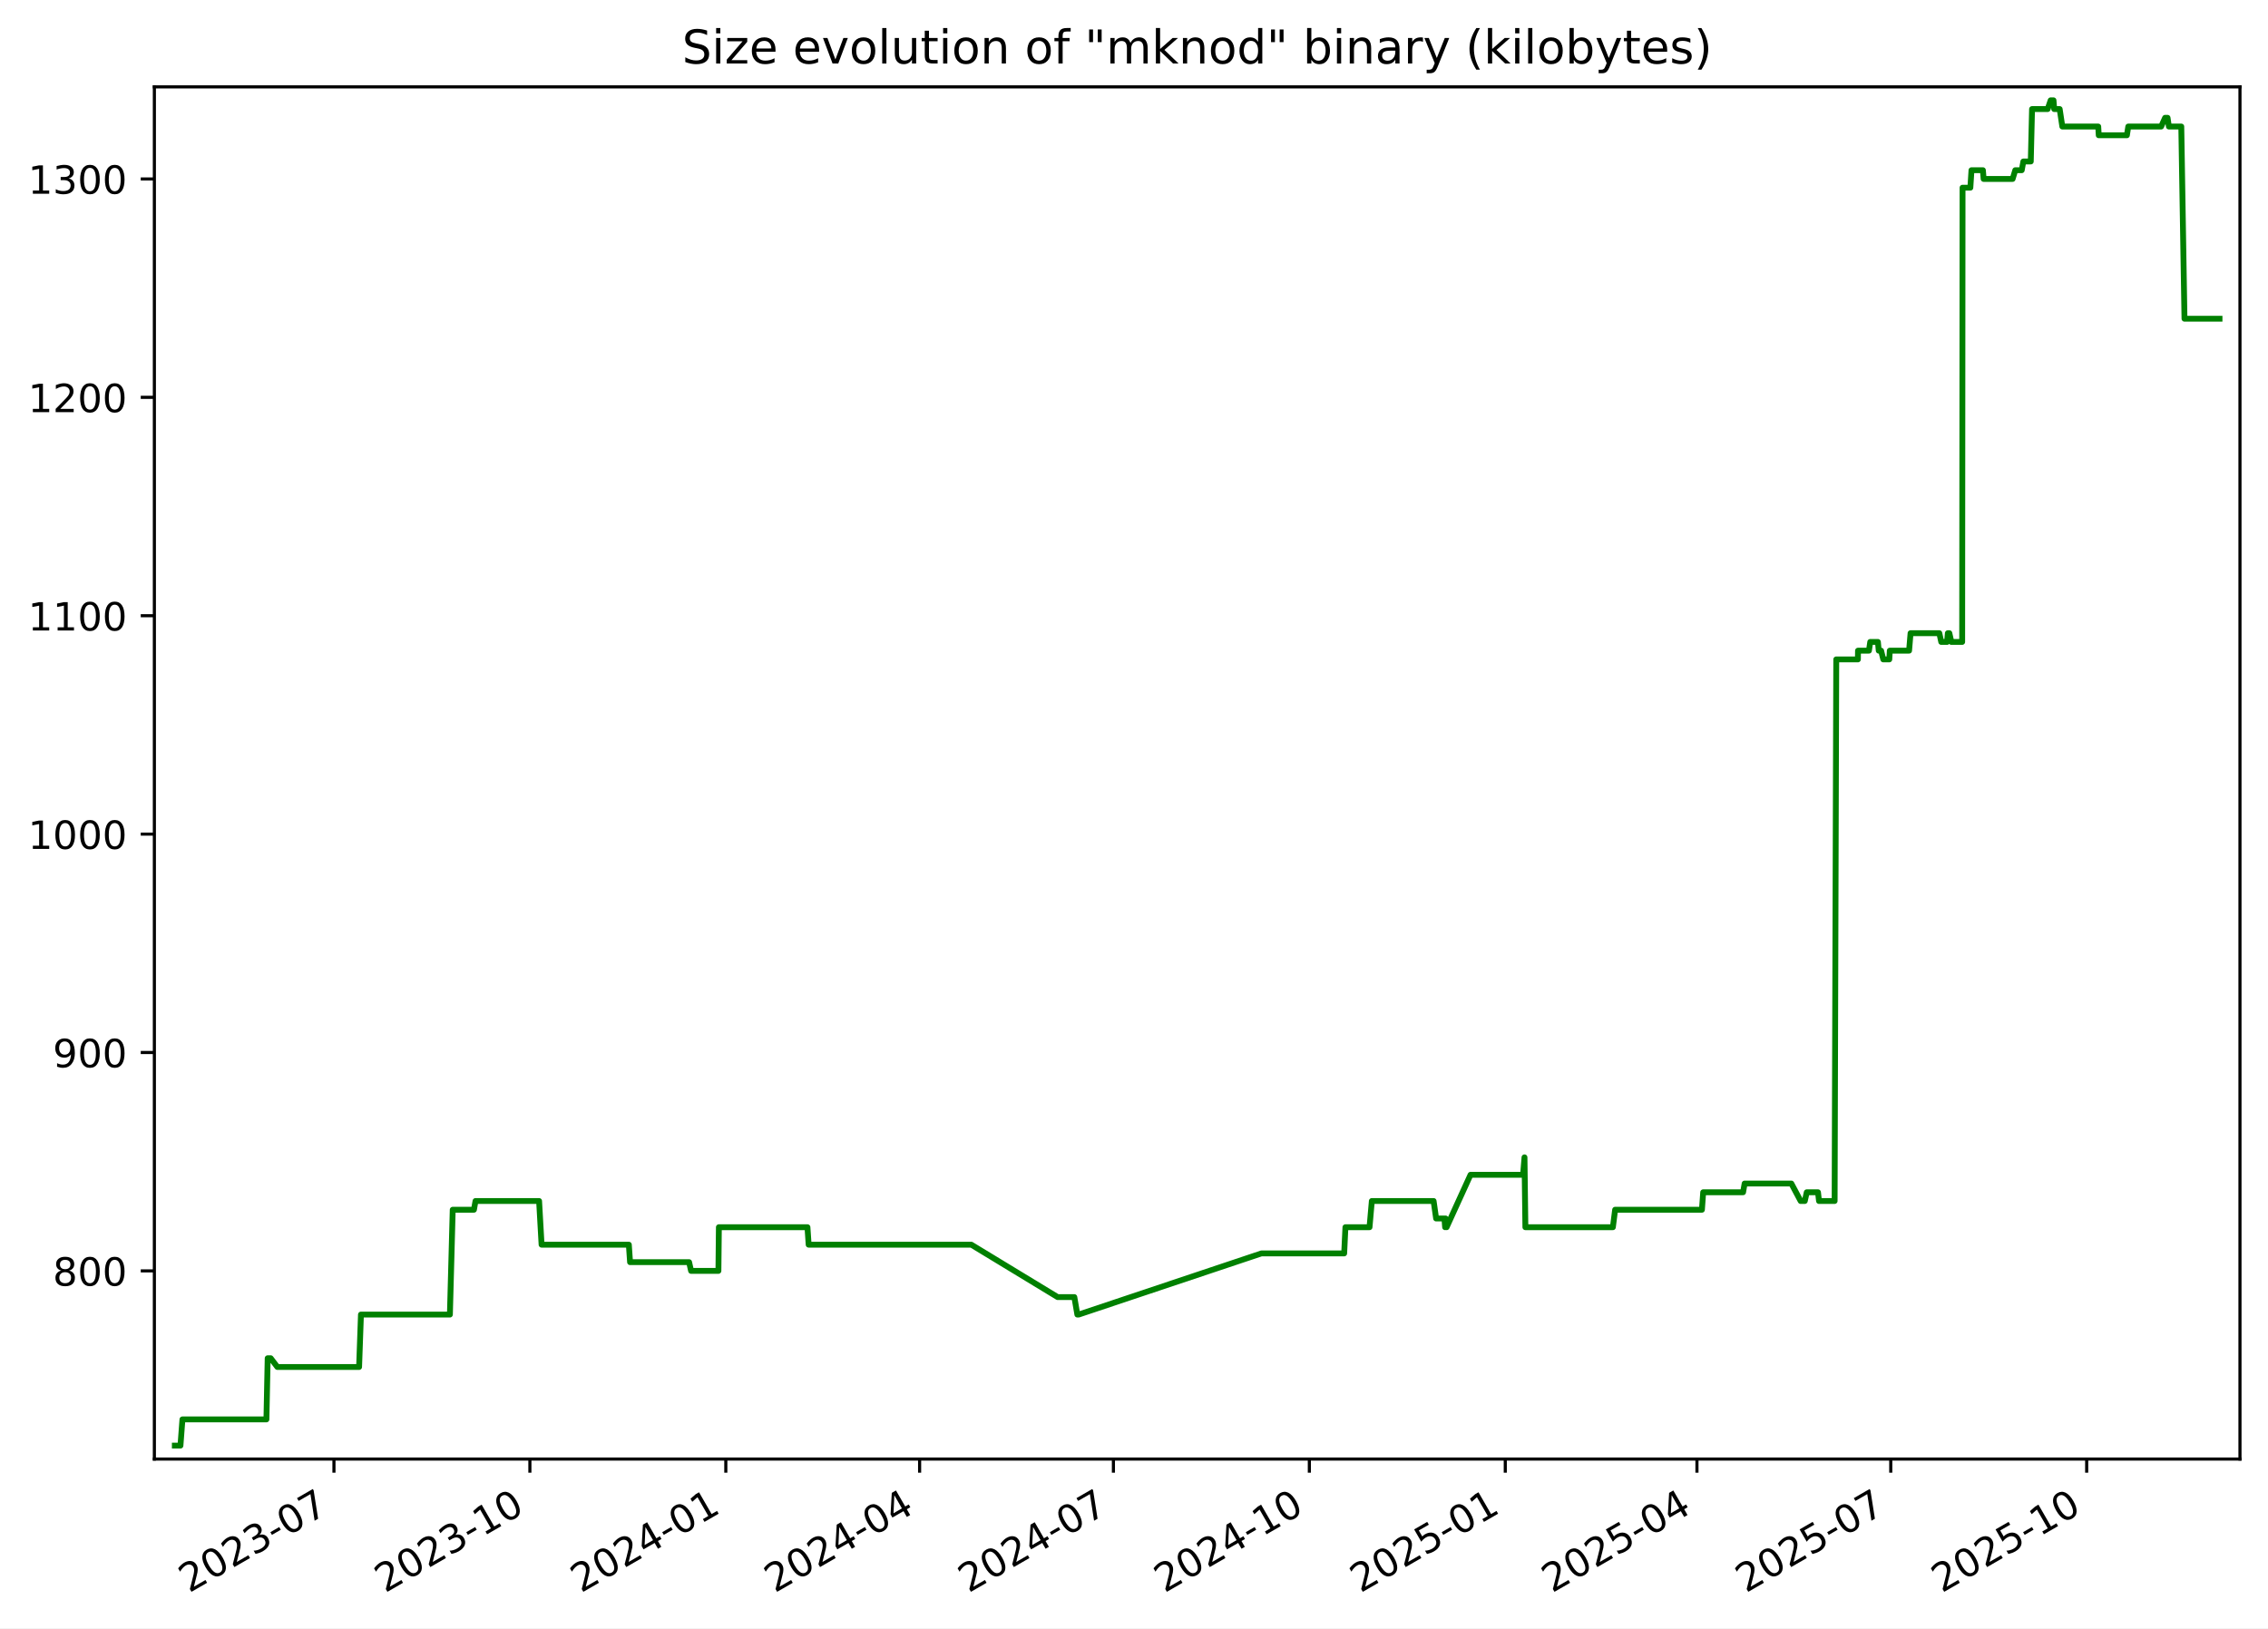
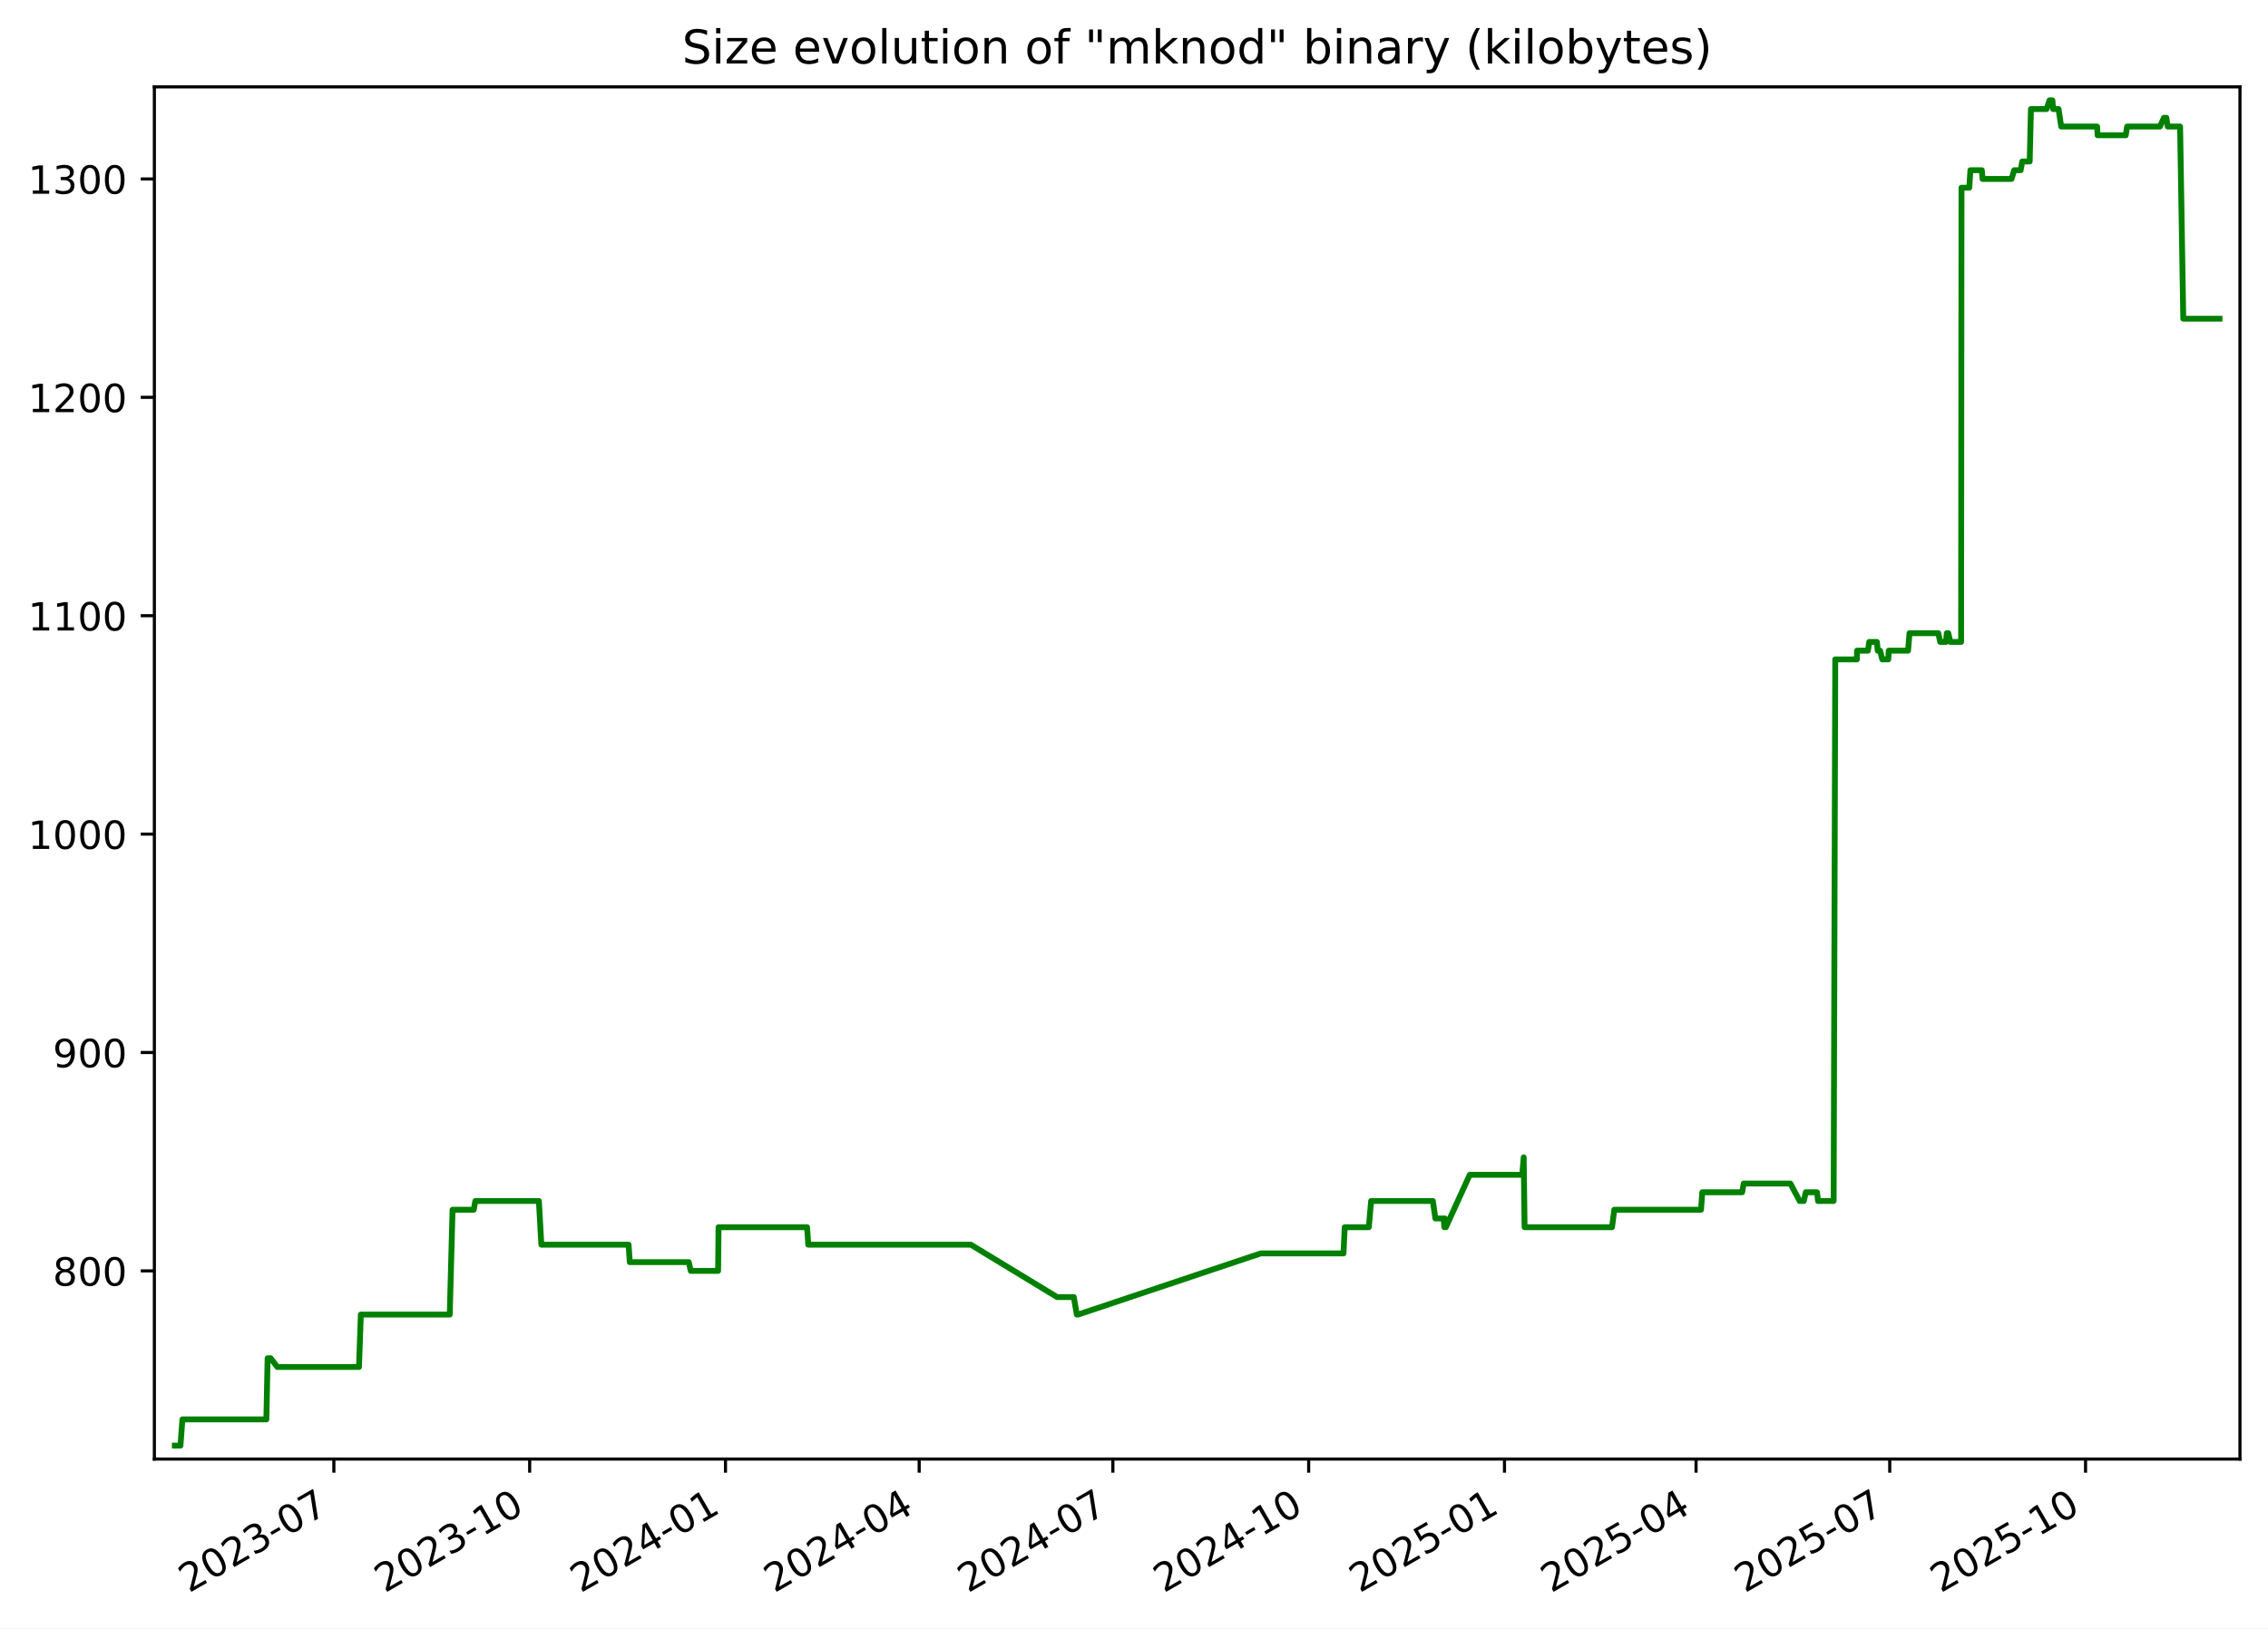
<svg xmlns="http://www.w3.org/2000/svg" xmlns:xlink="http://www.w3.org/1999/xlink" width="582.53pt" height="418.303pt" viewBox="0 0 582.53 418.303" version="1.1">
  <defs>
    <style type="text/css">*{stroke-linejoin: round; stroke-linecap: butt}</style>
  </defs>
  <g id="figure_1">
    <g id="patch_1">
      <path d="M -0 418.303  L 582.53 418.303  L 582.53 0  L -0 0  z " style="fill: #ffffff" />
    </g>
    <g id="axes_1">
      <g id="patch_2">
        <path d="M 39.65 374.83  L 575.33 374.83  L 575.33 22.318  L 39.65 22.318  z " style="fill: #ffffff" />
      </g>
      <g id="matplotlib.axis_1">
        <g id="xtick_1">
          <g id="line2d_1">
            <defs>
-               <path id="mad0de0718d" d="M 0 0  L 0 3.5  " style="stroke: #000000; stroke-width: 0.8" />
+               <path id="m6add586c7c" d="M 0 0  L 0 3.5  " style="stroke: #000000; stroke-width: 0.8" />
            </defs>
            <g>
-               <use xlink:href="#mad0de0718d" x="85.774" y="374.83" style="stroke: #000000; stroke-width: 0.8" />
+               <use xlink:href="#m6add586c7c" x="85.75" y="374.83" style="stroke: #000000; stroke-width: 0.8" />
            </g>
          </g>
          <g id="text_1">
-             <g transform="translate(48.54943 409.302) rotate(-30) scale(0.1 -0.1)">
+             <g transform="translate(48.52513 409.302) rotate(-30) scale(0.1 -0.1)">
              <defs>
                <path id="DejaVuSans-32" d="M 1228 531  L 3431 531  L 3431 0  L 469 0  L 469 531  Q 828 903 1448 1529  Q 2069 2156 2228 2338  Q 2531 2678 2651 2914  Q 2772 3150 2772 3378  Q 2772 3750 2511 3984  Q 2250 4219 1831 4219  Q 1534 4219 1204 4116  Q 875 4013 500 3803  L 500 4441  Q 881 4594 1212 4672  Q 1544 4750 1819 4750  Q 2544 4750 2975 4387  Q 3406 4025 3406 3419  Q 3406 3131 3298 2873  Q 3191 2616 2906 2266  Q 2828 2175 2409 1742  Q 1991 1309 1228 531  z " transform="scale(0.015625)" />
                <path id="DejaVuSans-30" d="M 2034 4250  Q 1547 4250 1301 3770  Q 1056 3291 1056 2328  Q 1056 1369 1301 889  Q 1547 409 2034 409  Q 2525 409 2770 889  Q 3016 1369 3016 2328  Q 3016 3291 2770 3770  Q 2525 4250 2034 4250  z M 2034 4750  Q 2819 4750 3233 4129  Q 3647 3509 3647 2328  Q 3647 1150 3233 529  Q 2819 -91 2034 -91  Q 1250 -91 836 529  Q 422 1150 422 2328  Q 422 3509 836 4129  Q 1250 4750 2034 4750  z " transform="scale(0.015625)" />
                <path id="DejaVuSans-33" d="M 2597 2516  Q 3050 2419 3304 2112  Q 3559 1806 3559 1356  Q 3559 666 3084 287  Q 2609 -91 1734 -91  Q 1441 -91 1130 -33  Q 819 25 488 141  L 488 750  Q 750 597 1062 519  Q 1375 441 1716 441  Q 2309 441 2620 675  Q 2931 909 2931 1356  Q 2931 1769 2642 2001  Q 2353 2234 1838 2234  L 1294 2234  L 1294 2753  L 1863 2753  Q 2328 2753 2575 2939  Q 2822 3125 2822 3475  Q 2822 3834 2567 4026  Q 2313 4219 1838 4219  Q 1578 4219 1281 4162  Q 984 4106 628 3988  L 628 4550  Q 988 4650 1302 4700  Q 1616 4750 1894 4750  Q 2613 4750 3031 4423  Q 3450 4097 3450 3541  Q 3450 3153 3228 2886  Q 3006 2619 2597 2516  z " transform="scale(0.015625)" />
                <path id="DejaVuSans-2d" d="M 313 2009  L 1997 2009  L 1997 1497  L 313 1497  L 313 2009  z " transform="scale(0.015625)" />
                <path id="DejaVuSans-37" d="M 525 4666  L 3525 4666  L 3525 4397  L 1831 0  L 1172 0  L 2766 4134  L 525 4134  L 525 4666  z " transform="scale(0.015625)" />
              </defs>
              <use xlink:href="#DejaVuSans-32" />
              <use xlink:href="#DejaVuSans-30" x="63.623" />
              <use xlink:href="#DejaVuSans-32" x="127.246" />
              <use xlink:href="#DejaVuSans-33" x="190.869" />
              <use xlink:href="#DejaVuSans-2d" x="254.492" />
              <use xlink:href="#DejaVuSans-30" x="290.576" />
              <use xlink:href="#DejaVuSans-37" x="354.199" />
            </g>
          </g>
        </g>
        <g id="xtick_2">
          <g id="line2d_2">
            <g>
-               <use xlink:href="#mad0de0718d" x="136.099" y="374.83" style="stroke: #000000; stroke-width: 0.8" />
+               <use xlink:href="#m6add586c7c" x="136.044" y="374.83" style="stroke: #000000; stroke-width: 0.8" />
            </g>
          </g>
          <g id="text_2">
-             <g transform="translate(98.87384 409.302) rotate(-30) scale(0.1 -0.1)">
+             <g transform="translate(98.81963 409.302) rotate(-30) scale(0.1 -0.1)">
              <defs>
                <path id="DejaVuSans-31" d="M 794 531  L 1825 531  L 1825 4091  L 703 3866  L 703 4441  L 1819 4666  L 2450 4666  L 2450 531  L 3481 531  L 3481 0  L 794 0  L 794 531  z " transform="scale(0.015625)" />
              </defs>
              <use xlink:href="#DejaVuSans-32" />
              <use xlink:href="#DejaVuSans-30" x="63.623" />
              <use xlink:href="#DejaVuSans-32" x="127.246" />
              <use xlink:href="#DejaVuSans-33" x="190.869" />
              <use xlink:href="#DejaVuSans-2d" x="254.492" />
              <use xlink:href="#DejaVuSans-31" x="290.576" />
              <use xlink:href="#DejaVuSans-30" x="354.199" />
            </g>
          </g>
        </g>
        <g id="xtick_3">
          <g id="line2d_3">
            <g>
-               <use xlink:href="#mad0de0718d" x="186.423" y="374.83" style="stroke: #000000; stroke-width: 0.8" />
+               <use xlink:href="#m6add586c7c" x="186.339" y="374.83" style="stroke: #000000; stroke-width: 0.8" />
            </g>
          </g>
          <g id="text_3">
-             <g transform="translate(149.1982 409.302) rotate(-30) scale(0.1 -0.1)">
+             <g transform="translate(149.1141 409.302) rotate(-30) scale(0.1 -0.1)">
              <defs>
                <path id="DejaVuSans-34" d="M 2419 4116  L 825 1625  L 2419 1625  L 2419 4116  z M 2253 4666  L 3047 4666  L 3047 1625  L 3713 1625  L 3713 1100  L 3047 1100  L 3047 0  L 2419 0  L 2419 1100  L 313 1100  L 313 1709  L 2253 4666  z " transform="scale(0.015625)" />
              </defs>
              <use xlink:href="#DejaVuSans-32" />
              <use xlink:href="#DejaVuSans-30" x="63.623" />
              <use xlink:href="#DejaVuSans-32" x="127.246" />
              <use xlink:href="#DejaVuSans-34" x="190.869" />
              <use xlink:href="#DejaVuSans-2d" x="254.492" />
              <use xlink:href="#DejaVuSans-30" x="290.576" />
              <use xlink:href="#DejaVuSans-31" x="354.199" />
            </g>
          </g>
        </g>
        <g id="xtick_4">
          <g id="line2d_4">
            <g>
-               <use xlink:href="#mad0de0718d" x="236.2" y="374.83" style="stroke: #000000; stroke-width: 0.8" />
+               <use xlink:href="#m6add586c7c" x="236.087" y="374.83" style="stroke: #000000; stroke-width: 0.8" />
            </g>
          </g>
          <g id="text_4">
-             <g transform="translate(198.9756 409.302) rotate(-30) scale(0.1 -0.1)">
+             <g transform="translate(198.8619 409.302) rotate(-30) scale(0.1 -0.1)">
              <use xlink:href="#DejaVuSans-32" />
              <use xlink:href="#DejaVuSans-30" x="63.623" />
              <use xlink:href="#DejaVuSans-32" x="127.246" />
              <use xlink:href="#DejaVuSans-34" x="190.869" />
              <use xlink:href="#DejaVuSans-2d" x="254.492" />
              <use xlink:href="#DejaVuSans-30" x="290.576" />
              <use xlink:href="#DejaVuSans-34" x="354.199" />
            </g>
          </g>
        </g>
        <g id="xtick_5">
          <g id="line2d_5">
            <g>
-               <use xlink:href="#mad0de0718d" x="285.978" y="374.83" style="stroke: #000000; stroke-width: 0.8" />
+               <use xlink:href="#m6add586c7c" x="285.835" y="374.83" style="stroke: #000000; stroke-width: 0.8" />
            </g>
          </g>
          <g id="text_5">
-             <g transform="translate(248.7531 409.302) rotate(-30) scale(0.1 -0.1)">
+             <g transform="translate(248.6097 409.302) rotate(-30) scale(0.1 -0.1)">
              <use xlink:href="#DejaVuSans-32" />
              <use xlink:href="#DejaVuSans-30" x="63.623" />
              <use xlink:href="#DejaVuSans-32" x="127.246" />
              <use xlink:href="#DejaVuSans-34" x="190.869" />
              <use xlink:href="#DejaVuSans-2d" x="254.492" />
              <use xlink:href="#DejaVuSans-30" x="290.576" />
              <use xlink:href="#DejaVuSans-37" x="354.199" />
            </g>
          </g>
        </g>
        <g id="xtick_6">
          <g id="line2d_6">
            <g>
-               <use xlink:href="#mad0de0718d" x="336.302" y="374.83" style="stroke: #000000; stroke-width: 0.8" />
+               <use xlink:href="#m6add586c7c" x="336.129" y="374.83" style="stroke: #000000; stroke-width: 0.8" />
            </g>
          </g>
          <g id="text_6">
-             <g transform="translate(299.0775 409.302) rotate(-30) scale(0.1 -0.1)">
+             <g transform="translate(298.9042 409.302) rotate(-30) scale(0.1 -0.1)">
              <use xlink:href="#DejaVuSans-32" />
              <use xlink:href="#DejaVuSans-30" x="63.623" />
              <use xlink:href="#DejaVuSans-32" x="127.246" />
              <use xlink:href="#DejaVuSans-34" x="190.869" />
              <use xlink:href="#DejaVuSans-2d" x="254.492" />
              <use xlink:href="#DejaVuSans-31" x="290.576" />
              <use xlink:href="#DejaVuSans-30" x="354.199" />
            </g>
          </g>
        </g>
        <g id="xtick_7">
          <g id="line2d_7">
            <g>
-               <use xlink:href="#mad0de0718d" x="386.627" y="374.83" style="stroke: #000000; stroke-width: 0.8" />
+               <use xlink:href="#m6add586c7c" x="386.424" y="374.83" style="stroke: #000000; stroke-width: 0.8" />
            </g>
          </g>
          <g id="text_7">
-             <g transform="translate(349.4019 409.302) rotate(-30) scale(0.1 -0.1)">
+             <g transform="translate(349.1987 409.302) rotate(-30) scale(0.1 -0.1)">
              <defs>
                <path id="DejaVuSans-35" d="M 691 4666  L 3169 4666  L 3169 4134  L 1269 4134  L 1269 2991  Q 1406 3038 1543 3061  Q 1681 3084 1819 3084  Q 2600 3084 3056 2656  Q 3513 2228 3513 1497  Q 3513 744 3044 326  Q 2575 -91 1722 -91  Q 1428 -91 1123 -41  Q 819 9 494 109  L 494 744  Q 775 591 1075 516  Q 1375 441 1709 441  Q 2250 441 2565 725  Q 2881 1009 2881 1497  Q 2881 1984 2565 2268  Q 2250 2553 1709 2553  Q 1456 2553 1204 2497  Q 953 2441 691 2322  L 691 4666  z " transform="scale(0.015625)" />
              </defs>
              <use xlink:href="#DejaVuSans-32" />
              <use xlink:href="#DejaVuSans-30" x="63.623" />
              <use xlink:href="#DejaVuSans-32" x="127.246" />
              <use xlink:href="#DejaVuSans-35" x="190.869" />
              <use xlink:href="#DejaVuSans-2d" x="254.492" />
              <use xlink:href="#DejaVuSans-30" x="290.576" />
              <use xlink:href="#DejaVuSans-31" x="354.199" />
            </g>
          </g>
        </g>
        <g id="xtick_8">
          <g id="line2d_8">
            <g>
-               <use xlink:href="#mad0de0718d" x="435.857" y="374.83" style="stroke: #000000; stroke-width: 0.8" />
+               <use xlink:href="#m6add586c7c" x="435.625" y="374.83" style="stroke: #000000; stroke-width: 0.8" />
            </g>
          </g>
          <g id="text_8">
-             <g transform="translate(398.6323 409.302) rotate(-30) scale(0.1 -0.1)">
+             <g transform="translate(398.3999 409.302) rotate(-30) scale(0.1 -0.1)">
              <use xlink:href="#DejaVuSans-32" />
              <use xlink:href="#DejaVuSans-30" x="63.623" />
              <use xlink:href="#DejaVuSans-32" x="127.246" />
              <use xlink:href="#DejaVuSans-35" x="190.869" />
              <use xlink:href="#DejaVuSans-2d" x="254.492" />
              <use xlink:href="#DejaVuSans-30" x="290.576" />
              <use xlink:href="#DejaVuSans-34" x="354.199" />
            </g>
          </g>
        </g>
        <g id="xtick_9">
          <g id="line2d_9">
            <g>
-               <use xlink:href="#mad0de0718d" x="485.634" y="374.83" style="stroke: #000000; stroke-width: 0.8" />
+               <use xlink:href="#m6add586c7c" x="485.373" y="374.83" style="stroke: #000000; stroke-width: 0.8" />
            </g>
          </g>
          <g id="text_9">
-             <g transform="translate(448.4097 409.302) rotate(-30) scale(0.1 -0.1)">
+             <g transform="translate(448.1477 409.302) rotate(-30) scale(0.1 -0.1)">
              <use xlink:href="#DejaVuSans-32" />
              <use xlink:href="#DejaVuSans-30" x="63.623" />
              <use xlink:href="#DejaVuSans-32" x="127.246" />
              <use xlink:href="#DejaVuSans-35" x="190.869" />
              <use xlink:href="#DejaVuSans-2d" x="254.492" />
              <use xlink:href="#DejaVuSans-30" x="290.576" />
              <use xlink:href="#DejaVuSans-37" x="354.199" />
            </g>
          </g>
        </g>
        <g id="xtick_10">
          <g id="line2d_10">
            <g>
-               <use xlink:href="#mad0de0718d" x="535.959" y="374.83" style="stroke: #000000; stroke-width: 0.8" />
+               <use xlink:href="#m6add586c7c" x="535.667" y="374.83" style="stroke: #000000; stroke-width: 0.8" />
            </g>
          </g>
          <g id="text_10">
-             <g transform="translate(498.7341 409.302) rotate(-30) scale(0.1 -0.1)">
+             <g transform="translate(498.4422 409.302) rotate(-30) scale(0.1 -0.1)">
              <use xlink:href="#DejaVuSans-32" />
              <use xlink:href="#DejaVuSans-30" x="63.623" />
              <use xlink:href="#DejaVuSans-32" x="127.246" />
              <use xlink:href="#DejaVuSans-35" x="190.869" />
              <use xlink:href="#DejaVuSans-2d" x="254.492" />
              <use xlink:href="#DejaVuSans-31" x="290.576" />
              <use xlink:href="#DejaVuSans-30" x="354.199" />
            </g>
          </g>
        </g>
      </g>
      <g id="matplotlib.axis_2">
        <g id="ytick_1">
          <g id="line2d_11">
            <defs>
-               <path id="m62c9c94e40" d="M 0 0  L -3.5 0  " style="stroke: #000000; stroke-width: 0.8" />
+               <path id="mfb59adb465" d="M 0 0  L -3.5 0  " style="stroke: #000000; stroke-width: 0.8" />
            </defs>
            <g>
-               <use xlink:href="#m62c9c94e40" x="39.65" y="326.491" style="stroke: #000000; stroke-width: 0.8" />
+               <use xlink:href="#mfb59adb465" x="39.65" y="326.491" style="stroke: #000000; stroke-width: 0.8" />
            </g>
          </g>
          <g id="text_11">
            <g transform="translate(13.5625 330.2902) scale(0.1 -0.1)">
              <defs>
                <path id="DejaVuSans-38" d="M 2034 2216  Q 1584 2216 1326 1975  Q 1069 1734 1069 1313  Q 1069 891 1326 650  Q 1584 409 2034 409  Q 2484 409 2743 651  Q 3003 894 3003 1313  Q 3003 1734 2745 1975  Q 2488 2216 2034 2216  z M 1403 2484  Q 997 2584 770 2862  Q 544 3141 544 3541  Q 544 4100 942 4425  Q 1341 4750 2034 4750  Q 2731 4750 3128 4425  Q 3525 4100 3525 3541  Q 3525 3141 3298 2862  Q 3072 2584 2669 2484  Q 3125 2378 3379 2068  Q 3634 1759 3634 1313  Q 3634 634 3220 271  Q 2806 -91 2034 -91  Q 1263 -91 848 271  Q 434 634 434 1313  Q 434 1759 690 2068  Q 947 2378 1403 2484  z M 1172 3481  Q 1172 3119 1398 2916  Q 1625 2713 2034 2713  Q 2441 2713 2670 2916  Q 2900 3119 2900 3481  Q 2900 3844 2670 4047  Q 2441 4250 2034 4250  Q 1625 4250 1398 4047  Q 1172 3844 1172 3481  z " transform="scale(0.015625)" />
              </defs>
              <use xlink:href="#DejaVuSans-38" />
              <use xlink:href="#DejaVuSans-30" x="63.623" />
              <use xlink:href="#DejaVuSans-30" x="127.246" />
            </g>
          </g>
        </g>
        <g id="ytick_2">
          <g id="line2d_12">
            <g>
-               <use xlink:href="#m62c9c94e40" x="39.65" y="270.387" style="stroke: #000000; stroke-width: 0.8" />
+               <use xlink:href="#mfb59adb465" x="39.65" y="270.387" style="stroke: #000000; stroke-width: 0.8" />
            </g>
          </g>
          <g id="text_12">
            <g transform="translate(13.5625 274.1863) scale(0.1 -0.1)">
              <defs>
                <path id="DejaVuSans-39" d="M 703 97  L 703 672  Q 941 559 1184 500  Q 1428 441 1663 441  Q 2288 441 2617 861  Q 2947 1281 2994 2138  Q 2813 1869 2534 1725  Q 2256 1581 1919 1581  Q 1219 1581 811 2004  Q 403 2428 403 3163  Q 403 3881 828 4315  Q 1253 4750 1959 4750  Q 2769 4750 3195 4129  Q 3622 3509 3622 2328  Q 3622 1225 3098 567  Q 2575 -91 1691 -91  Q 1453 -91 1209 -44  Q 966 3 703 97  z M 1959 2075  Q 2384 2075 2632 2365  Q 2881 2656 2881 3163  Q 2881 3666 2632 3958  Q 2384 4250 1959 4250  Q 1534 4250 1286 3958  Q 1038 3666 1038 3163  Q 1038 2656 1286 2365  Q 1534 2075 1959 2075  z " transform="scale(0.015625)" />
              </defs>
              <use xlink:href="#DejaVuSans-39" />
              <use xlink:href="#DejaVuSans-30" x="63.623" />
              <use xlink:href="#DejaVuSans-30" x="127.246" />
            </g>
          </g>
        </g>
        <g id="ytick_3">
          <g id="line2d_13">
            <g>
-               <use xlink:href="#m62c9c94e40" x="39.65" y="214.283" style="stroke: #000000; stroke-width: 0.8" />
+               <use xlink:href="#mfb59adb465" x="39.65" y="214.283" style="stroke: #000000; stroke-width: 0.8" />
            </g>
          </g>
          <g id="text_13">
            <g transform="translate(7.2 218.0824) scale(0.1 -0.1)">
              <use xlink:href="#DejaVuSans-31" />
              <use xlink:href="#DejaVuSans-30" x="63.623" />
              <use xlink:href="#DejaVuSans-30" x="127.246" />
              <use xlink:href="#DejaVuSans-30" x="190.869" />
            </g>
          </g>
        </g>
        <g id="ytick_4">
          <g id="line2d_14">
            <g>
-               <use xlink:href="#m62c9c94e40" x="39.65" y="158.179" style="stroke: #000000; stroke-width: 0.8" />
+               <use xlink:href="#mfb59adb465" x="39.65" y="158.179" style="stroke: #000000; stroke-width: 0.8" />
            </g>
          </g>
          <g id="text_14">
            <g transform="translate(7.2 161.9785) scale(0.1 -0.1)">
              <use xlink:href="#DejaVuSans-31" />
              <use xlink:href="#DejaVuSans-31" x="63.623" />
              <use xlink:href="#DejaVuSans-30" x="127.246" />
              <use xlink:href="#DejaVuSans-30" x="190.869" />
            </g>
          </g>
        </g>
        <g id="ytick_5">
          <g id="line2d_15">
            <g>
-               <use xlink:href="#m62c9c94e40" x="39.65" y="102.075" style="stroke: #000000; stroke-width: 0.8" />
+               <use xlink:href="#mfb59adb465" x="39.65" y="102.075" style="stroke: #000000; stroke-width: 0.8" />
            </g>
          </g>
          <g id="text_15">
            <g transform="translate(7.2 105.8746) scale(0.1 -0.1)">
              <use xlink:href="#DejaVuSans-31" />
              <use xlink:href="#DejaVuSans-32" x="63.623" />
              <use xlink:href="#DejaVuSans-30" x="127.246" />
              <use xlink:href="#DejaVuSans-30" x="190.869" />
            </g>
          </g>
        </g>
        <g id="ytick_6">
          <g id="line2d_16">
            <g>
-               <use xlink:href="#m62c9c94e40" x="39.65" y="45.972" style="stroke: #000000; stroke-width: 0.8" />
+               <use xlink:href="#mfb59adb465" x="39.65" y="45.972" style="stroke: #000000; stroke-width: 0.8" />
            </g>
          </g>
          <g id="text_16">
            <g transform="translate(7.2 49.77075) scale(0.1 -0.1)">
              <use xlink:href="#DejaVuSans-31" />
              <use xlink:href="#DejaVuSans-33" x="63.623" />
              <use xlink:href="#DejaVuSans-30" x="127.246" />
              <use xlink:href="#DejaVuSans-30" x="190.869" />
            </g>
          </g>
        </g>
      </g>
      <g id="line2d_17">
-         <path d="M 44.902 371.374  L 46.35 371.374  L 46.856 364.642  L 68.43 364.642  L 68.751 348.933  L 69.532 348.933  L 71.237 351.177  L 92.234 351.177  L 92.71 337.712  L 115.558 337.712  L 116.278 310.782  L 121.729 310.782  L 122.131 308.538  L 138.467 308.538  L 139.102 319.759  L 161.517 319.759  L 161.83 324.247  L 176.994 324.247  L 177.501 326.491  L 184.525 326.491  L 184.643 315.27  L 207.393 315.27  L 207.7 319.759  L 249.482 319.759  L 271.653 333.223  L 275.943 333.223  L 276.714 337.712  L 277.047 337.712  L 323.986 322.003  L 345.249 322.003  L 345.568 315.27  L 351.76 315.27  L 352.351 308.538  L 368.221 308.538  L 368.863 313.026  L 371 313.026  L 371.174 315.27  L 371.294 313.026  L 371.556 315.27  L 377.7 301.805  L 391.197 301.805  L 391.562 297.317  L 391.791 315.27  L 414.266 315.27  L 414.84 310.782  L 437.136 310.782  L 437.459 306.294  L 447.704 306.294  L 448.103 304.049  L 460.102 304.049  L 462.492 308.538  L 463.558 308.538  L 464.061 306.294  L 466.948 306.294  L 467.211 308.538  L 471.221 308.538  L 471.637 169.4  L 477.199 169.4  L 477.224 167.156  L 480.033 167.156  L 480.365 164.912  L 482.338 164.912  L 482.549 167.156  L 483.158 167.156  L 483.716 169.4  L 485.258 169.4  L 485.387 167.156  L 490.345 167.156  L 490.721 162.668  L 498.113 162.668  L 498.603 164.912  L 500.101 164.912  L 500.298 162.668  L 500.685 162.668  L 501.201 164.912  L 503.98 164.912  L 504.077 48.216  L 506.08 48.216  L 506.368 43.727  L 509.303 43.727  L 509.49 45.972  L 516.936 45.972  L 517.619 43.727  L 519.277 43.727  L 519.691 41.483  L 521.601 41.483  L 521.926 28.018  L 525.94 28.018  L 526.704 25.774  L 527.438 25.774  L 527.619 28.018  L 529.025 28.018  L 529.704 32.507  L 538.928 32.507  L 539.056 34.751  L 546.288 34.751  L 546.642 32.507  L 555.085 32.507  L 556.101 30.262  L 556.731 30.262  L 557.074 32.507  L 560.258 32.507  L 561.077 81.878  L 570.078 81.878  L 570.078 81.878  " clip-path="url(#pc5185ac3d5)" style="fill: none; stroke: #008000; stroke-width: 1.5; stroke-linecap: square" />
+         <path d="M 44.902 371.374  L 46.349 371.374  L 46.855 364.642  L 68.416 364.642  L 68.736 348.933  L 69.518 348.933  L 71.222 351.177  L 92.206 351.177  L 92.682 337.712  L 115.516 337.712  L 116.236 310.782  L 121.683 310.782  L 122.085 308.538  L 138.412 308.538  L 139.046 319.759  L 161.448 319.759  L 161.761 324.247  L 176.915 324.247  L 177.422 326.491  L 184.442 326.491  L 184.56 315.27  L 207.296 315.27  L 207.603 319.759  L 249.361 319.759  L 271.518 333.223  L 275.806 333.223  L 276.576 337.712  L 276.909 337.712  L 323.821 322.003  L 345.071 322.003  L 345.389 315.27  L 351.577 315.27  L 352.169 308.538  L 368.029 308.538  L 368.671 313.026  L 370.806 313.026  L 370.98 315.27  L 371.1 313.026  L 371.362 315.27  L 377.503 301.805  L 390.991 301.805  L 391.356 297.317  L 391.585 315.27  L 414.046 315.27  L 414.62 310.782  L 436.903 310.782  L 437.225 306.294  L 447.464 306.294  L 447.863 304.049  L 459.855 304.049  L 462.244 308.538  L 463.309 308.538  L 463.811 306.294  L 466.697 306.294  L 466.96 308.538  L 470.968 308.538  L 471.383 169.4  L 476.942 169.4  L 476.967 167.156  L 479.775 167.156  L 480.106 164.912  L 482.078 164.912  L 482.289 167.156  L 482.897 167.156  L 483.455 169.4  L 484.996 169.4  L 485.125 167.156  L 490.08 167.156  L 490.456 162.668  L 497.843 162.668  L 498.333 164.912  L 499.831 164.912  L 500.028 162.668  L 500.414 162.668  L 500.93 164.912  L 503.707 164.912  L 503.804 48.216  L 505.806 48.216  L 506.094 43.727  L 509.027 43.727  L 509.214 45.972  L 516.655 45.972  L 517.338 43.727  L 518.995 43.727  L 519.409 41.483  L 521.318 41.483  L 521.643 28.018  L 525.654 28.018  L 526.417 25.774  L 527.152 25.774  L 527.332 28.018  L 528.737 28.018  L 529.416 32.507  L 538.634 32.507  L 538.762 34.751  L 545.99 34.751  L 546.344 32.507  L 554.781 32.507  L 555.797 30.262  L 556.427 30.262  L 556.77 32.507  L 559.952 32.507  L 560.77 81.878  L 570.078 81.878  L 570.078 81.878  " clip-path="url(#p02b1aed689)" style="fill: none; stroke: #008000; stroke-width: 1.5; stroke-linecap: square" />
      </g>
      <g id="patch_3">
        <path d="M 39.65 374.83  L 39.65 22.318  " style="fill: none; stroke: #000000; stroke-width: 0.8; stroke-linejoin: miter; stroke-linecap: square" />
      </g>
      <g id="patch_4">
        <path d="M 575.33 374.83  L 575.33 22.318  " style="fill: none; stroke: #000000; stroke-width: 0.8; stroke-linejoin: miter; stroke-linecap: square" />
      </g>
      <g id="patch_5">
        <path d="M 39.65 374.83  L 575.33 374.83  " style="fill: none; stroke: #000000; stroke-width: 0.8; stroke-linejoin: miter; stroke-linecap: square" />
      </g>
      <g id="patch_6">
        <path d="M 39.65 22.318  L 575.33 22.318  " style="fill: none; stroke: #000000; stroke-width: 0.8; stroke-linejoin: miter; stroke-linecap: square" />
      </g>
      <g id="text_17">
        <g transform="translate(175.1928 16.31812) scale(0.12 -0.12)">
          <defs>
            <path id="DejaVuSans-53" d="M 3425 4513  L 3425 3897  Q 3066 4069 2747 4153  Q 2428 4238 2131 4238  Q 1616 4238 1336 4038  Q 1056 3838 1056 3469  Q 1056 3159 1242 3001  Q 1428 2844 1947 2747  L 2328 2669  Q 3034 2534 3370 2195  Q 3706 1856 3706 1288  Q 3706 609 3251 259  Q 2797 -91 1919 -91  Q 1588 -91 1214 -16  Q 841 59 441 206  L 441 856  Q 825 641 1194 531  Q 1563 422 1919 422  Q 2459 422 2753 634  Q 3047 847 3047 1241  Q 3047 1584 2836 1778  Q 2625 1972 2144 2069  L 1759 2144  Q 1053 2284 737 2584  Q 422 2884 422 3419  Q 422 4038 858 4394  Q 1294 4750 2059 4750  Q 2388 4750 2728 4690  Q 3069 4631 3425 4513  z " transform="scale(0.015625)" />
            <path id="DejaVuSans-69" d="M 603 3500  L 1178 3500  L 1178 0  L 603 0  L 603 3500  z M 603 4863  L 1178 4863  L 1178 4134  L 603 4134  L 603 4863  z " transform="scale(0.015625)" />
            <path id="DejaVuSans-7a" d="M 353 3500  L 3084 3500  L 3084 2975  L 922 459  L 3084 459  L 3084 0  L 275 0  L 275 525  L 2438 3041  L 353 3041  L 353 3500  z " transform="scale(0.015625)" />
            <path id="DejaVuSans-65" d="M 3597 1894  L 3597 1613  L 953 1613  Q 991 1019 1311 708  Q 1631 397 2203 397  Q 2534 397 2845 478  Q 3156 559 3463 722  L 3463 178  Q 3153 47 2828 -22  Q 2503 -91 2169 -91  Q 1331 -91 842 396  Q 353 884 353 1716  Q 353 2575 817 3079  Q 1281 3584 2069 3584  Q 2775 3584 3186 3129  Q 3597 2675 3597 1894  z M 3022 2063  Q 3016 2534 2758 2815  Q 2500 3097 2075 3097  Q 1594 3097 1305 2825  Q 1016 2553 972 2059  L 3022 2063  z " transform="scale(0.015625)" />
            <path id="DejaVuSans-20" transform="scale(0.015625)" />
            <path id="DejaVuSans-76" d="M 191 3500  L 800 3500  L 1894 563  L 2988 3500  L 3597 3500  L 2284 0  L 1503 0  L 191 3500  z " transform="scale(0.015625)" />
            <path id="DejaVuSans-6f" d="M 1959 3097  Q 1497 3097 1228 2736  Q 959 2375 959 1747  Q 959 1119 1226 758  Q 1494 397 1959 397  Q 2419 397 2687 759  Q 2956 1122 2956 1747  Q 2956 2369 2687 2733  Q 2419 3097 1959 3097  z M 1959 3584  Q 2709 3584 3137 3096  Q 3566 2609 3566 1747  Q 3566 888 3137 398  Q 2709 -91 1959 -91  Q 1206 -91 779 398  Q 353 888 353 1747  Q 353 2609 779 3096  Q 1206 3584 1959 3584  z " transform="scale(0.015625)" />
            <path id="DejaVuSans-6c" d="M 603 4863  L 1178 4863  L 1178 0  L 603 0  L 603 4863  z " transform="scale(0.015625)" />
            <path id="DejaVuSans-75" d="M 544 1381  L 544 3500  L 1119 3500  L 1119 1403  Q 1119 906 1312 657  Q 1506 409 1894 409  Q 2359 409 2629 706  Q 2900 1003 2900 1516  L 2900 3500  L 3475 3500  L 3475 0  L 2900 0  L 2900 538  Q 2691 219 2414 64  Q 2138 -91 1772 -91  Q 1169 -91 856 284  Q 544 659 544 1381  z M 1991 3584  L 1991 3584  z " transform="scale(0.015625)" />
            <path id="DejaVuSans-74" d="M 1172 4494  L 1172 3500  L 2356 3500  L 2356 3053  L 1172 3053  L 1172 1153  Q 1172 725 1289 603  Q 1406 481 1766 481  L 2356 481  L 2356 0  L 1766 0  Q 1100 0 847 248  Q 594 497 594 1153  L 594 3053  L 172 3053  L 172 3500  L 594 3500  L 594 4494  L 1172 4494  z " transform="scale(0.015625)" />
            <path id="DejaVuSans-6e" d="M 3513 2113  L 3513 0  L 2938 0  L 2938 2094  Q 2938 2591 2744 2837  Q 2550 3084 2163 3084  Q 1697 3084 1428 2787  Q 1159 2491 1159 1978  L 1159 0  L 581 0  L 581 3500  L 1159 3500  L 1159 2956  Q 1366 3272 1645 3428  Q 1925 3584 2291 3584  Q 2894 3584 3203 3211  Q 3513 2838 3513 2113  z " transform="scale(0.015625)" />
            <path id="DejaVuSans-66" d="M 2375 4863  L 2375 4384  L 1825 4384  Q 1516 4384 1395 4259  Q 1275 4134 1275 3809  L 1275 3500  L 2222 3500  L 2222 3053  L 1275 3053  L 1275 0  L 697 0  L 697 3053  L 147 3053  L 147 3500  L 697 3500  L 697 3744  Q 697 4328 969 4595  Q 1241 4863 1831 4863  L 2375 4863  z " transform="scale(0.015625)" />
            <path id="DejaVuSans-22" d="M 1147 4666  L 1147 2931  L 616 2931  L 616 4666  L 1147 4666  z M 2328 4666  L 2328 2931  L 1797 2931  L 1797 4666  L 2328 4666  z " transform="scale(0.015625)" />
            <path id="DejaVuSans-6d" d="M 3328 2828  Q 3544 3216 3844 3400  Q 4144 3584 4550 3584  Q 5097 3584 5394 3201  Q 5691 2819 5691 2113  L 5691 0  L 5113 0  L 5113 2094  Q 5113 2597 4934 2840  Q 4756 3084 4391 3084  Q 3944 3084 3684 2787  Q 3425 2491 3425 1978  L 3425 0  L 2847 0  L 2847 2094  Q 2847 2600 2669 2842  Q 2491 3084 2119 3084  Q 1678 3084 1418 2786  Q 1159 2488 1159 1978  L 1159 0  L 581 0  L 581 3500  L 1159 3500  L 1159 2956  Q 1356 3278 1631 3431  Q 1906 3584 2284 3584  Q 2666 3584 2933 3390  Q 3200 3197 3328 2828  z " transform="scale(0.015625)" />
            <path id="DejaVuSans-6b" d="M 581 4863  L 1159 4863  L 1159 1991  L 2875 3500  L 3609 3500  L 1753 1863  L 3688 0  L 2938 0  L 1159 1709  L 1159 0  L 581 0  L 581 4863  z " transform="scale(0.015625)" />
            <path id="DejaVuSans-64" d="M 2906 2969  L 2906 4863  L 3481 4863  L 3481 0  L 2906 0  L 2906 525  Q 2725 213 2448 61  Q 2172 -91 1784 -91  Q 1150 -91 751 415  Q 353 922 353 1747  Q 353 2572 751 3078  Q 1150 3584 1784 3584  Q 2172 3584 2448 3432  Q 2725 3281 2906 2969  z M 947 1747  Q 947 1113 1208 752  Q 1469 391 1925 391  Q 2381 391 2643 752  Q 2906 1113 2906 1747  Q 2906 2381 2643 2742  Q 2381 3103 1925 3103  Q 1469 3103 1208 2742  Q 947 2381 947 1747  z " transform="scale(0.015625)" />
            <path id="DejaVuSans-62" d="M 3116 1747  Q 3116 2381 2855 2742  Q 2594 3103 2138 3103  Q 1681 3103 1420 2742  Q 1159 2381 1159 1747  Q 1159 1113 1420 752  Q 1681 391 2138 391  Q 2594 391 2855 752  Q 3116 1113 3116 1747  z M 1159 2969  Q 1341 3281 1617 3432  Q 1894 3584 2278 3584  Q 2916 3584 3314 3078  Q 3713 2572 3713 1747  Q 3713 922 3314 415  Q 2916 -91 2278 -91  Q 1894 -91 1617 61  Q 1341 213 1159 525  L 1159 0  L 581 0  L 581 4863  L 1159 4863  L 1159 2969  z " transform="scale(0.015625)" />
            <path id="DejaVuSans-61" d="M 2194 1759  Q 1497 1759 1228 1600  Q 959 1441 959 1056  Q 959 750 1161 570  Q 1363 391 1709 391  Q 2188 391 2477 730  Q 2766 1069 2766 1631  L 2766 1759  L 2194 1759  z M 3341 1997  L 3341 0  L 2766 0  L 2766 531  Q 2569 213 2275 61  Q 1981 -91 1556 -91  Q 1019 -91 701 211  Q 384 513 384 1019  Q 384 1609 779 1909  Q 1175 2209 1959 2209  L 2766 2209  L 2766 2266  Q 2766 2663 2505 2880  Q 2244 3097 1772 3097  Q 1472 3097 1187 3025  Q 903 2953 641 2809  L 641 3341  Q 956 3463 1253 3523  Q 1550 3584 1831 3584  Q 2591 3584 2966 3190  Q 3341 2797 3341 1997  z " transform="scale(0.015625)" />
            <path id="DejaVuSans-72" d="M 2631 2963  Q 2534 3019 2420 3045  Q 2306 3072 2169 3072  Q 1681 3072 1420 2755  Q 1159 2438 1159 1844  L 1159 0  L 581 0  L 581 3500  L 1159 3500  L 1159 2956  Q 1341 3275 1631 3429  Q 1922 3584 2338 3584  Q 2397 3584 2469 3576  Q 2541 3569 2628 3553  L 2631 2963  z " transform="scale(0.015625)" />
            <path id="DejaVuSans-79" d="M 2059 -325  Q 1816 -950 1584 -1140  Q 1353 -1331 966 -1331  L 506 -1331  L 506 -850  L 844 -850  Q 1081 -850 1212 -737  Q 1344 -625 1503 -206  L 1606 56  L 191 3500  L 800 3500  L 1894 763  L 2988 3500  L 3597 3500  L 2059 -325  z " transform="scale(0.015625)" />
            <path id="DejaVuSans-28" d="M 1984 4856  Q 1566 4138 1362 3434  Q 1159 2731 1159 2009  Q 1159 1288 1364 580  Q 1569 -128 1984 -844  L 1484 -844  Q 1016 -109 783 600  Q 550 1309 550 2009  Q 550 2706 781 3412  Q 1013 4119 1484 4856  L 1984 4856  z " transform="scale(0.015625)" />
            <path id="DejaVuSans-73" d="M 2834 3397  L 2834 2853  Q 2591 2978 2328 3040  Q 2066 3103 1784 3103  Q 1356 3103 1142 2972  Q 928 2841 928 2578  Q 928 2378 1081 2264  Q 1234 2150 1697 2047  L 1894 2003  Q 2506 1872 2764 1633  Q 3022 1394 3022 966  Q 3022 478 2636 193  Q 2250 -91 1575 -91  Q 1294 -91 989 -36  Q 684 19 347 128  L 347 722  Q 666 556 975 473  Q 1284 391 1588 391  Q 1994 391 2212 530  Q 2431 669 2431 922  Q 2431 1156 2273 1281  Q 2116 1406 1581 1522  L 1381 1569  Q 847 1681 609 1914  Q 372 2147 372 2553  Q 372 3047 722 3315  Q 1072 3584 1716 3584  Q 2034 3584 2315 3537  Q 2597 3491 2834 3397  z " transform="scale(0.015625)" />
            <path id="DejaVuSans-29" d="M 513 4856  L 1013 4856  Q 1481 4119 1714 3412  Q 1947 2706 1947 2009  Q 1947 1309 1714 600  Q 1481 -109 1013 -844  L 513 -844  Q 928 -128 1133 580  Q 1338 1288 1338 2009  Q 1338 2731 1133 3434  Q 928 4138 513 4856  z " transform="scale(0.015625)" />
          </defs>
          <use xlink:href="#DejaVuSans-53" />
          <use xlink:href="#DejaVuSans-69" x="63.477" />
          <use xlink:href="#DejaVuSans-7a" x="91.26" />
          <use xlink:href="#DejaVuSans-65" x="143.75" />
          <use xlink:href="#DejaVuSans-20" x="205.273" />
          <use xlink:href="#DejaVuSans-65" x="237.061" />
          <use xlink:href="#DejaVuSans-76" x="298.584" />
          <use xlink:href="#DejaVuSans-6f" x="357.764" />
          <use xlink:href="#DejaVuSans-6c" x="418.945" />
          <use xlink:href="#DejaVuSans-75" x="446.729" />
          <use xlink:href="#DejaVuSans-74" x="510.107" />
          <use xlink:href="#DejaVuSans-69" x="549.316" />
          <use xlink:href="#DejaVuSans-6f" x="577.1" />
          <use xlink:href="#DejaVuSans-6e" x="638.281" />
          <use xlink:href="#DejaVuSans-20" x="701.66" />
          <use xlink:href="#DejaVuSans-6f" x="733.447" />
          <use xlink:href="#DejaVuSans-66" x="794.629" />
          <use xlink:href="#DejaVuSans-20" x="829.834" />
          <use xlink:href="#DejaVuSans-22" x="861.621" />
          <use xlink:href="#DejaVuSans-6d" x="907.617" />
          <use xlink:href="#DejaVuSans-6b" x="1005.029" />
          <use xlink:href="#DejaVuSans-6e" x="1062.939" />
          <use xlink:href="#DejaVuSans-6f" x="1126.318" />
          <use xlink:href="#DejaVuSans-64" x="1187.5" />
          <use xlink:href="#DejaVuSans-22" x="1250.977" />
          <use xlink:href="#DejaVuSans-20" x="1296.973" />
          <use xlink:href="#DejaVuSans-62" x="1328.76" />
          <use xlink:href="#DejaVuSans-69" x="1392.236" />
          <use xlink:href="#DejaVuSans-6e" x="1420.02" />
          <use xlink:href="#DejaVuSans-61" x="1483.398" />
          <use xlink:href="#DejaVuSans-72" x="1544.678" />
          <use xlink:href="#DejaVuSans-79" x="1585.791" />
          <use xlink:href="#DejaVuSans-20" x="1644.971" />
          <use xlink:href="#DejaVuSans-28" x="1676.758" />
          <use xlink:href="#DejaVuSans-6b" x="1715.771" />
          <use xlink:href="#DejaVuSans-69" x="1773.682" />
          <use xlink:href="#DejaVuSans-6c" x="1801.465" />
          <use xlink:href="#DejaVuSans-6f" x="1829.248" />
          <use xlink:href="#DejaVuSans-62" x="1890.43" />
          <use xlink:href="#DejaVuSans-79" x="1953.906" />
          <use xlink:href="#DejaVuSans-74" x="2013.086" />
          <use xlink:href="#DejaVuSans-65" x="2052.295" />
          <use xlink:href="#DejaVuSans-73" x="2113.818" />
          <use xlink:href="#DejaVuSans-29" x="2165.918" />
        </g>
      </g>
    </g>
  </g>
  <defs>
-     <clipPath id="pc5185ac3d5">
+     <clipPath id="p02b1aed689">
      <rect x="39.65" y="22.318" width="535.68" height="352.512" />
    </clipPath>
  </defs>
</svg>
